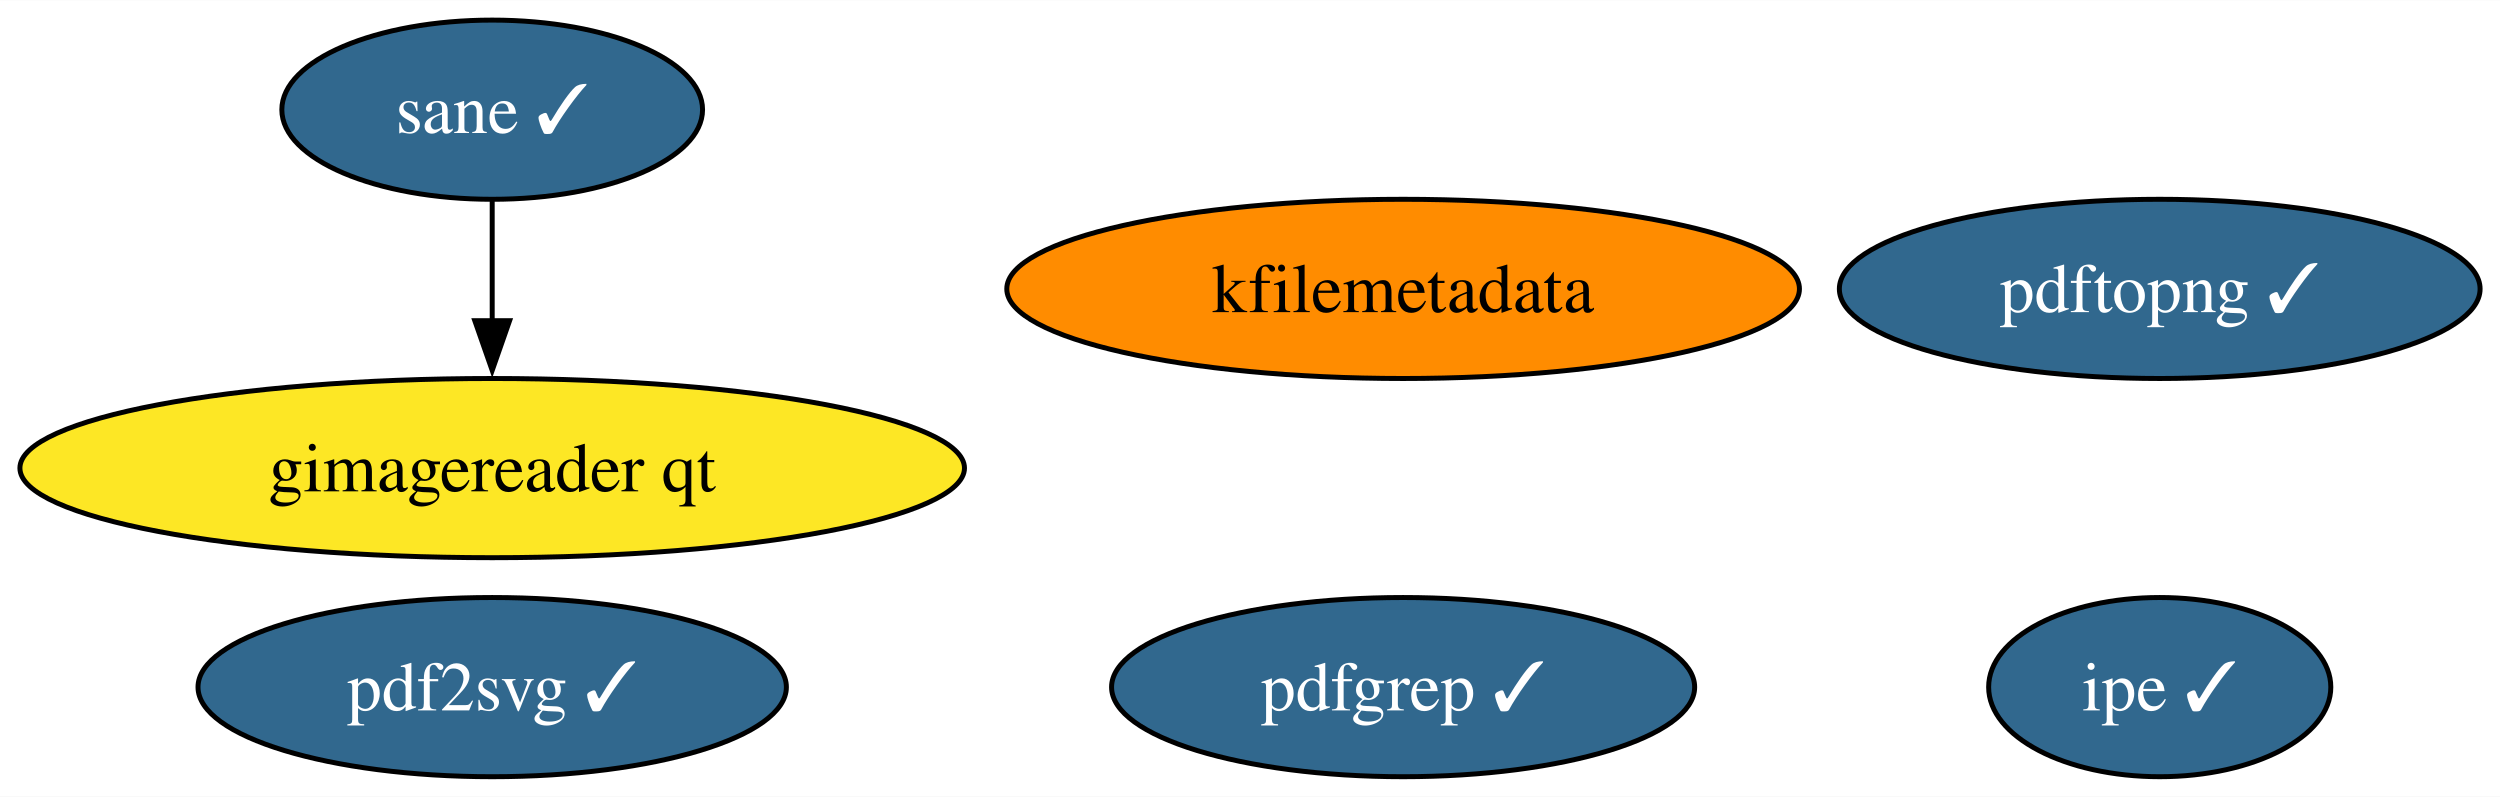
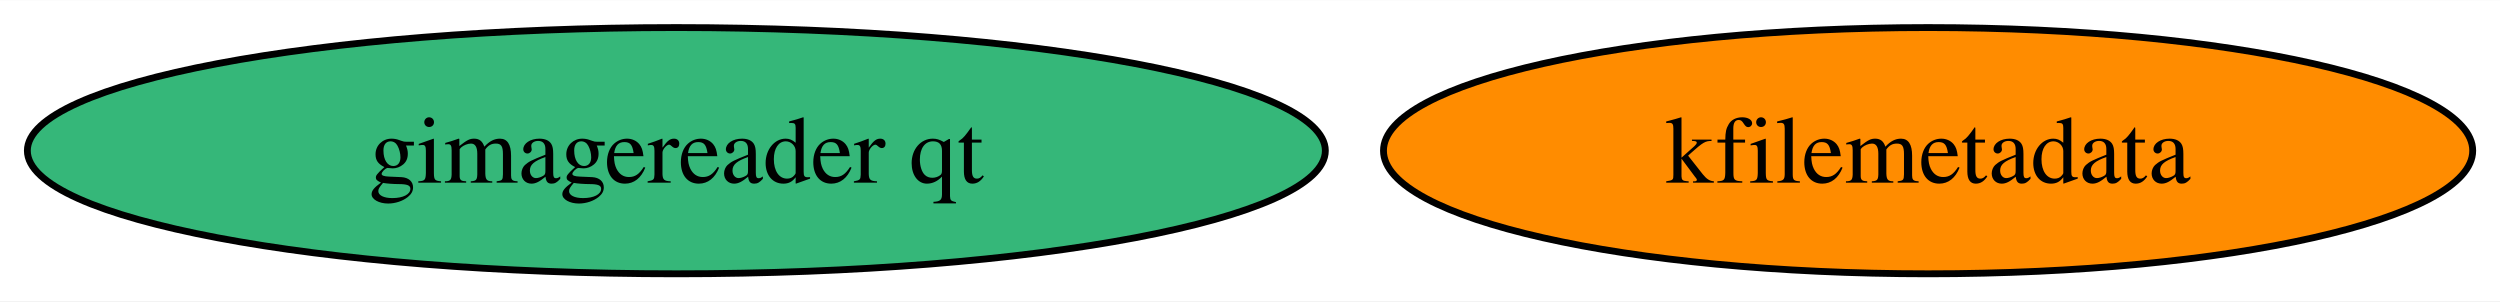
- <svg xmlns="http://www.w3.org/2000/svg" xmlns:xlink="http://www.w3.org/1999/xlink" width="502pt" height="160pt" viewBox="0.00 0.00 502.24 160.00">
-   <g id="graph0" class="graph" transform="scale(1 1) rotate(0) translate(4 156)">
-     <polygon fill="white" stroke="none" points="-4,4 -4,-156 498.24,-156 498.24,4 -4,4" />
+ <svg xmlns="http://www.w3.org/2000/svg" xmlns:xlink="http://www.w3.org/1999/xlink" width="365pt" height="44pt" viewBox="0.00 0.00 365.49 44.00">
+   <g id="graph0" class="graph" transform="scale(1 1) rotate(0) translate(4 40)">
+     <polygon fill="white" stroke="none" points="-4,4 -4,-40 361.49,-40 361.49,4 -4,4" />
    <g id="node1" class="node">
      <g id="a_node1">
        <a xlink:href="https://github.com/conda-forge/kfilemetadata-feedstock" xlink:title="kfilemetadata">
-           <ellipse fill="#ff8c00" stroke="black" cx="277.88" cy="-98" rx="79.62" ry="18" />
-           <text text-anchor="middle" x="277.88" y="-93.33" font-family="Times,serif" font-size="14.00">kfilemetadata</text>
+           <ellipse fill="#ff8c00" stroke="black" cx="277.88" cy="-18" rx="79.62" ry="18" />
+           <text text-anchor="middle" x="277.88" y="-13.32" font-family="Times,serif" font-size="14.00">kfilemetadata</text>
        </a>
      </g>
    </g>
    <g id="node2" class="node">
      <g id="a_node2">
-         <a xlink:href="https://github.com/conda-forge/pdf2svg-feedstock/pull/32" xlink:title="pdf2svg ✓">
-           <ellipse fill="#31688e" stroke="black" cx="94.88" cy="-18" rx="59.1" ry="18" />
-           <text text-anchor="middle" x="94.88" y="-13.32" font-family="Times,serif" font-size="14.00" fill="white">pdf2svg ✓</text>
-         </a>
-       </g>
-     </g>
-     <g id="node3" class="node">
-       <g id="a_node3">
-         <a xlink:href="https://github.com/conda-forge/pdfgrep-feedstock/pull/32" xlink:title="pdfgrep ✓">
-           <ellipse fill="#31688e" stroke="black" cx="277.88" cy="-18" rx="58.57" ry="18" />
-           <text text-anchor="middle" x="277.88" y="-13.32" font-family="Times,serif" font-size="14.00" fill="white">pdfgrep ✓</text>
-         </a>
-       </g>
-     </g>
-     <g id="node4" class="node">
-       <g id="a_node4">
-         <a xlink:href="https://github.com/conda-forge/ipe-feedstock/pull/31" xlink:title="ipe ✓">
-           <ellipse fill="#31688e" stroke="black" cx="429.88" cy="-18" rx="34.37" ry="18" />
-           <text text-anchor="middle" x="429.88" y="-13.32" font-family="Times,serif" font-size="14.00" fill="white">ipe ✓</text>
-         </a>
-       </g>
-     </g>
-     <g id="node5" class="node">
-       <g id="a_node5">
-         <a xlink:href="https://github.com/conda-forge/sane-feedstock/pull/28" xlink:title="sane ✓">
-           <ellipse fill="#31688e" stroke="black" cx="94.88" cy="-134" rx="42.26" ry="18" />
-           <text text-anchor="middle" x="94.88" y="-129.32" font-family="Times,serif" font-size="14.00" fill="white">sane ✓</text>
-         </a>
-       </g>
-     </g>
-     <g id="node6" class="node">
-       <g id="a_node6">
        <a xlink:href="https://github.com/conda-forge/gimagereader-qt-feedstock" xlink:title="gimagereader qt">
-           <ellipse fill="#fde725" stroke="black" cx="94.88" cy="-62" rx="94.88" ry="18" />
-           <text text-anchor="middle" x="94.88" y="-57.33" font-family="Times,serif" font-size="14.00">gimagereader qt</text>
-         </a>
-       </g>
-     </g>
-     <g id="edge1" class="edge">
-       <path fill="none" stroke="black" d="M94.88,-115.7C94.88,-108.41 94.88,-99.73 94.88,-91.54" />
-       <polygon fill="black" stroke="black" points="98.38,-91.62 94.88,-81.62 91.38,-91.62 98.38,-91.62" />
-     </g>
-     <g id="node7" class="node">
-       <g id="a_node7">
-         <a xlink:href="https://github.com/conda-forge/pdftopng-feedstock/pull/22" xlink:title="pdftopng ✓">
-           <ellipse fill="#31688e" stroke="black" cx="429.88" cy="-98" rx="64.36" ry="18" />
-           <text text-anchor="middle" x="429.88" y="-93.33" font-family="Times,serif" font-size="14.00" fill="white">pdftopng ✓</text>
+           <ellipse fill="#35b779" stroke="black" cx="94.88" cy="-18" rx="94.88" ry="18" />
+           <text text-anchor="middle" x="94.88" y="-13.32" font-family="Times,serif" font-size="14.00">gimagereader qt</text>
        </a>
      </g>
    </g>
  </g>
</svg>
